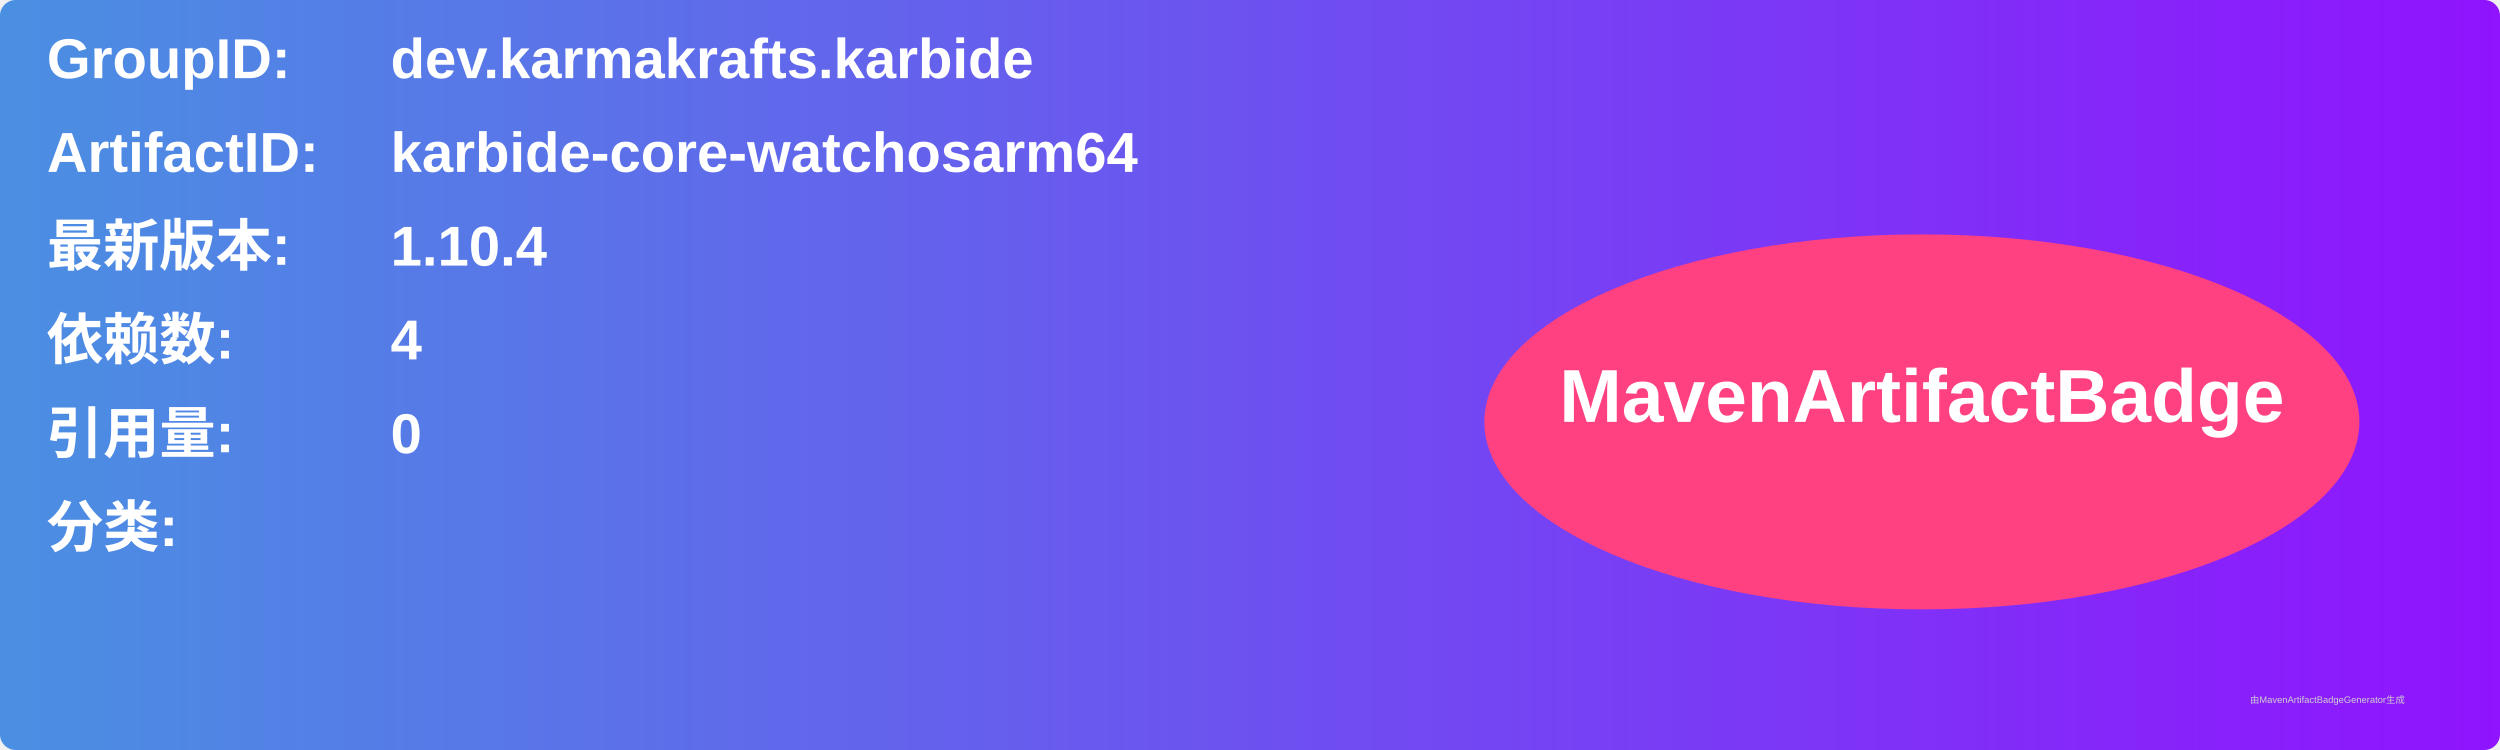
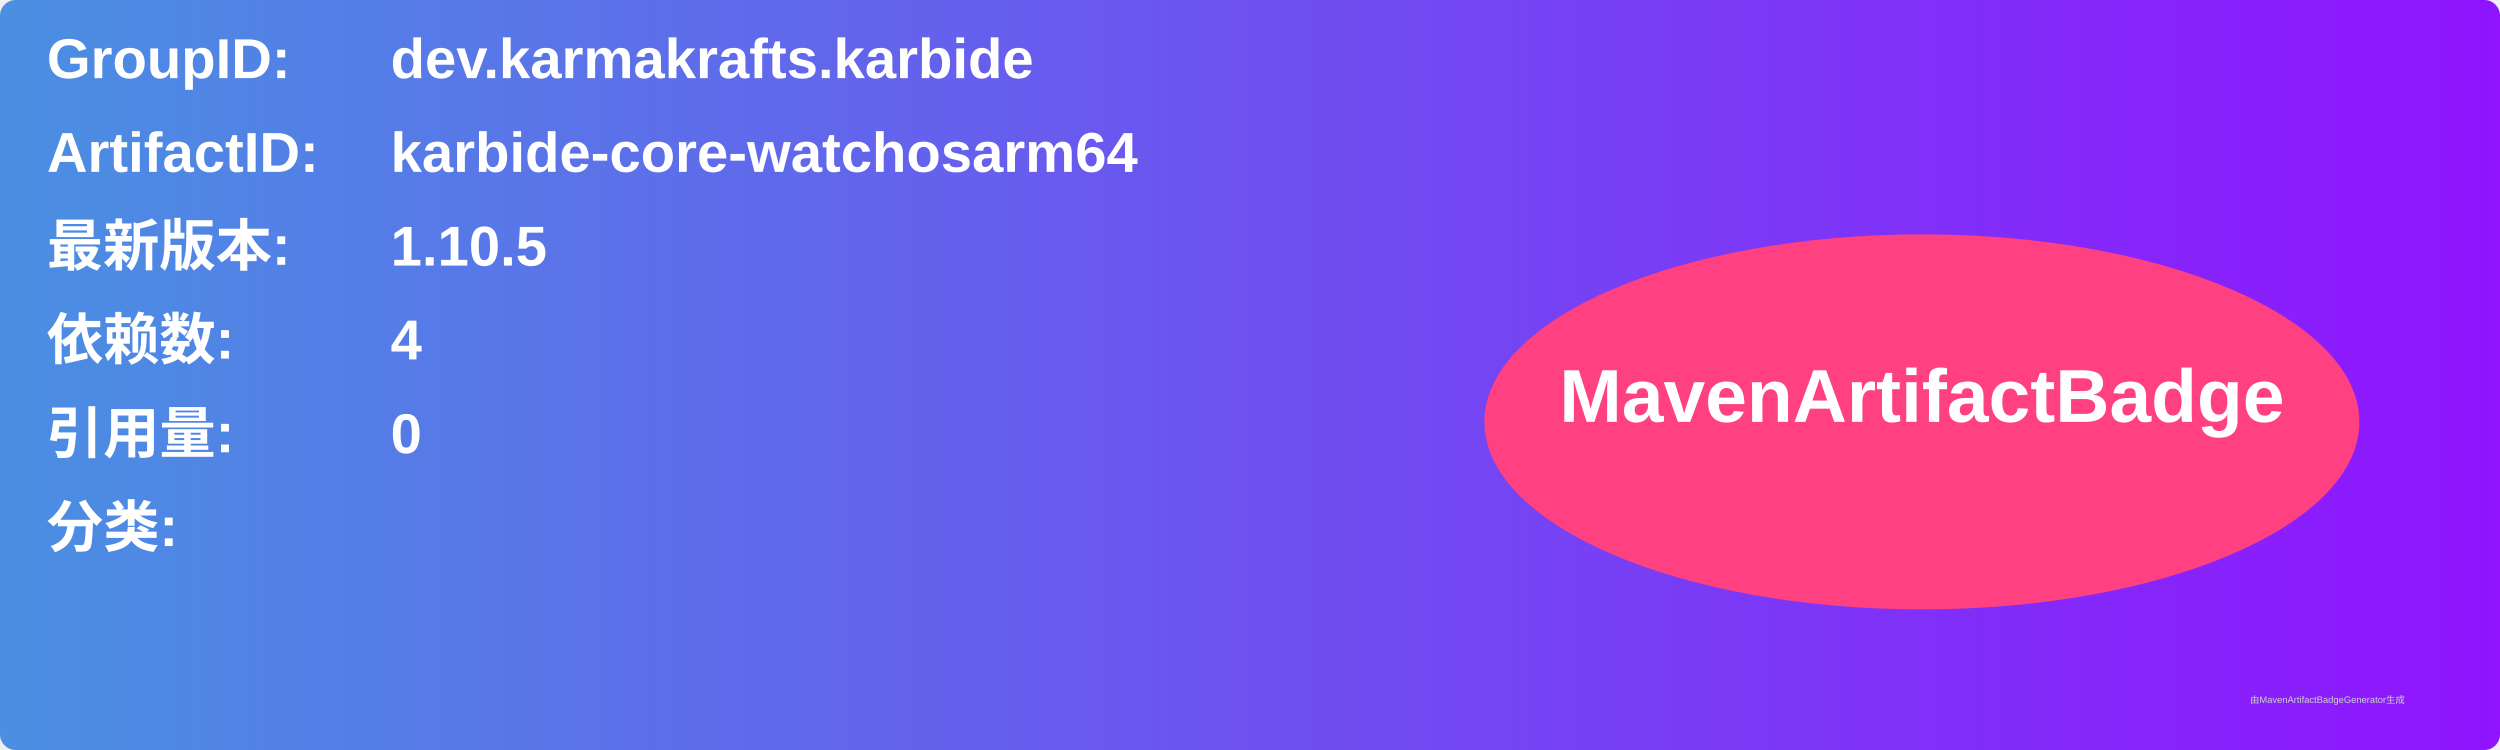
<svg xmlns="http://www.w3.org/2000/svg" width="800" height="240" viewBox="0 0 800 240">
  <linearGradient id="grad" x1="0%" y1="0%" x2="100%" y2="0%">
    <stop offset="0%" stop-color="#4a90e2" />
    <stop offset="100%" stop-color="#9013fe" />
  </linearGradient>
  <rect width="100%" height="100%" rx="5" ry="5" fill="url(#grad)" />
  <g transform="translate(15, 15)">
    <text x="0" y="10" font-family="Arial" font-size="18" fill="white" font-weight="bold" width="260">GroupID:</text>
    <text x="110" y="10" font-family="Arial" font-size="18" fill="white" font-weight="bold" width="460">dev.karmakrafts.karbide</text>
    <text x="0" y="40" font-family="Arial" font-size="18" fill="white" font-weight="bold" width="260">ArtifactID:</text>
    <text x="110" y="40" font-family="Arial" font-size="18" fill="white" font-weight="bold" width="460">karbide-core-watchosarm64</text>
    <text x="0" y="70" font-family="Arial" font-size="18" fill="white" font-weight="bold">最新版本:</text>
    <text x="110" y="70" font-family="Arial" font-size="18" fill="white" font-weight="bold">
-       <tspan font-weight="bold">1.10.4</tspan>
+       <tspan font-weight="bold">1.10.5</tspan>
    </text>
    <text x="0" y="100" font-family="Arial" font-size="18" fill="white" font-weight="bold">依赖数: </text>
    <text x="110" y="100" font-family="Arial" font-size="18" fill="white">
      <tspan font-weight="bold">4</tspan>
    </text>
    <text x="0" y="130" font-family="Arial" font-size="18" fill="white" font-weight="bold">引用量: </text>
    <text x="110" y="130" font-family="Arial" font-size="18" fill="white">
      <tspan font-weight="bold">0</tspan>
    </text>
    <text x="0" y="160" font-family="Arial" font-size="18" fill="white" font-weight="bold">分类:</text>
    <text x="10" y="190" font-family="Arial" font-size="10" fill="white">
      <tspan font-weight="bold" />
    </text>
    <ellipse cx="600" cy="120" rx="140" ry="60" fill="#ff4081" />
    <text x="600" y="120" text-anchor="middle" font-family="Arial" font-size="24" fill="white" font-weight="bold">MavenArtifactBadge</text>
  </g>
  <text x="720" y="225" font-family="Arial" font-size="3" fill="#d0d0d0">由MavenArtifactBadgeGenerator生成</text>
</svg>
